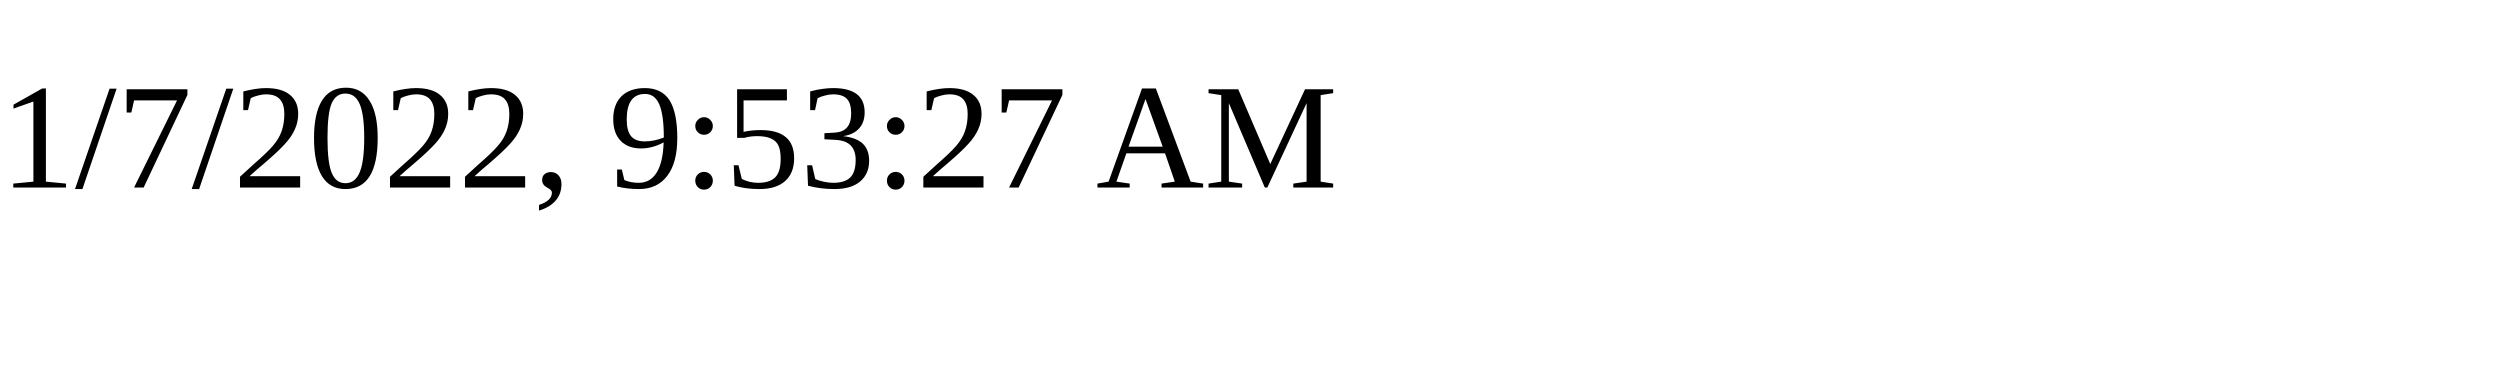
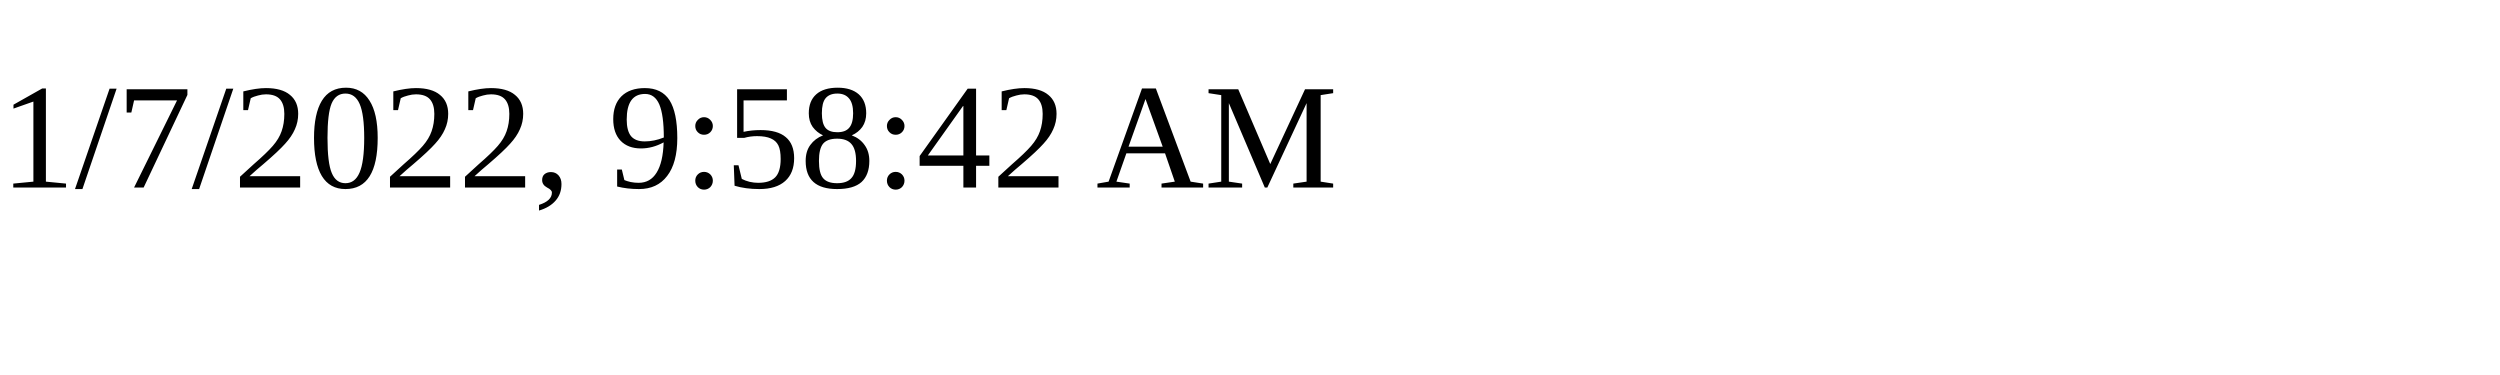
<svg xmlns="http://www.w3.org/2000/svg" height="30" width="200">
-   <text x="0" y="15">1/7/2022, 9:53:27 AM</text>
+   <text x="0" y="15">1/7/2022, 9:58:42 AM</text>
</svg>
